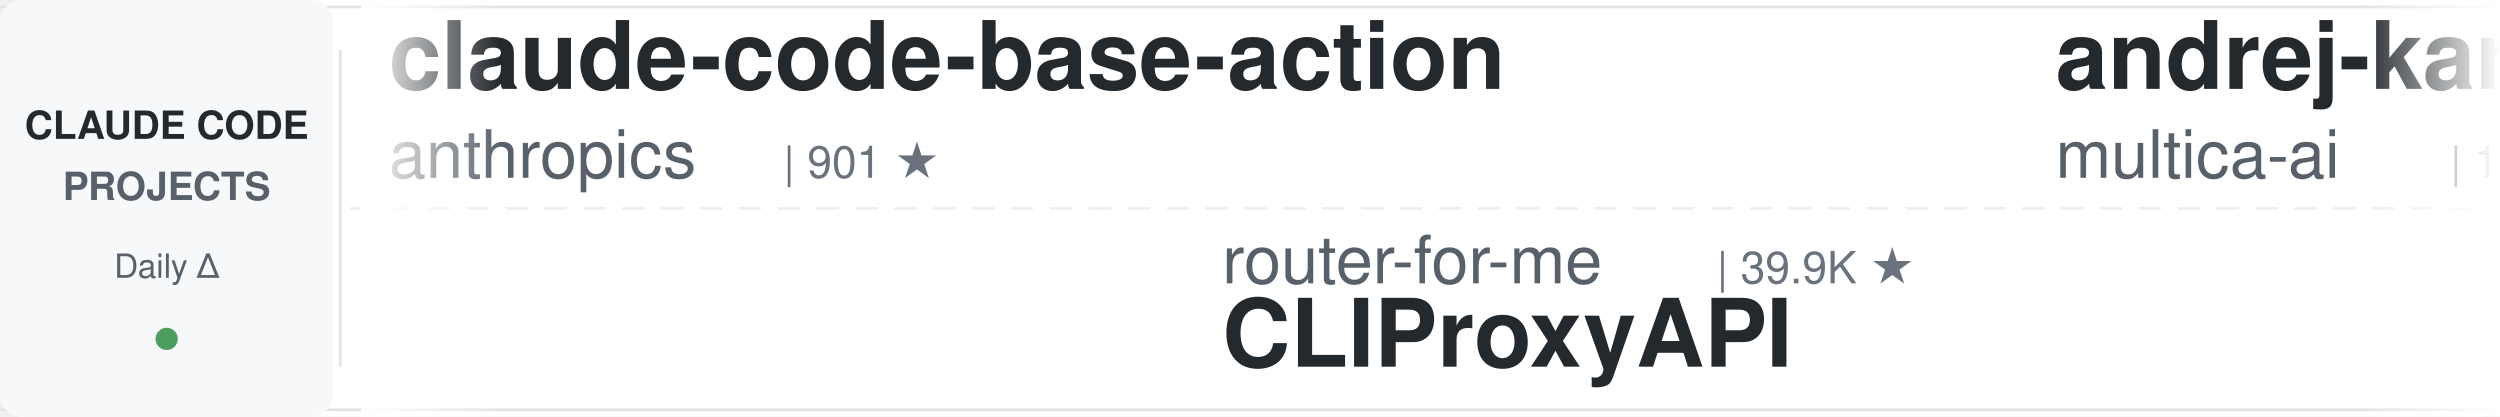
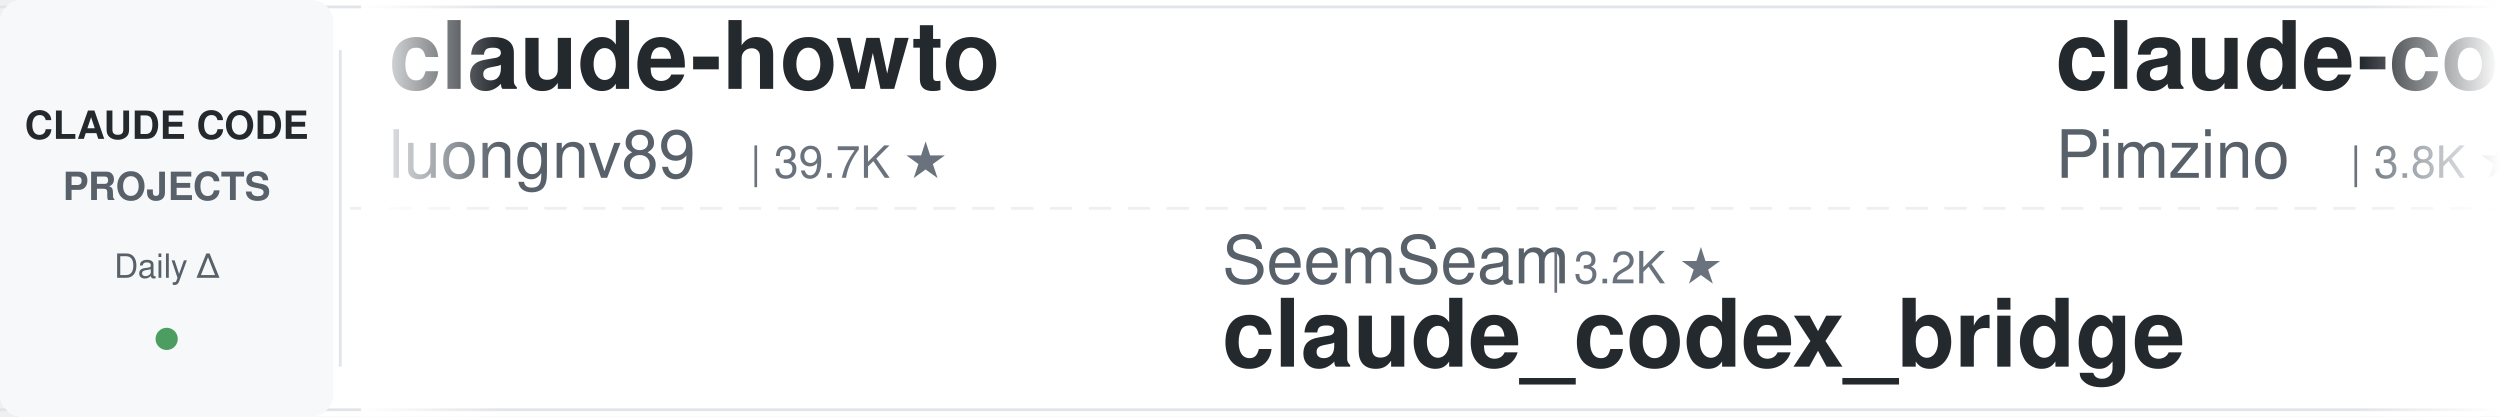
<svg xmlns="http://www.w3.org/2000/svg" width="900" height="150">
  <defs>
    <linearGradient id="leftFade" x1="0%" y1="0%" x2="100%" y2="0%">
      <stop offset="0%" style="stop-color:#ffffff;stop-opacity:1" />
      <stop offset="100%" style="stop-color:#ffffff;stop-opacity:0" />
    </linearGradient>
    <linearGradient id="rightFade" x1="0%" y1="0%" x2="100%" y2="0%">
      <stop offset="0%" style="stop-color:#ffffff;stop-opacity:0" />
      <stop offset="100%" style="stop-color:#ffffff;stop-opacity:1" />
    </linearGradient>
  </defs>
  <rect width="900" height="150" fill="#ffffff" rx="8" />
  <rect x="0" y="2" width="900" height="1" fill="#e1e4e8" />
  <rect x="0" y="147" width="900" height="1" fill="#e1e4e8" />
  <line x1="0" y1="75" x2="900" y2="75" stroke="#e1e4e8" stroke-width="1" stroke-dasharray="8 6" opacity="0.6" />
  <rect x="0" y="0" width="120" height="150" fill="#f6f8fa" rx="8" />
  <text x="60" y="50" font-family="-apple-system, BlinkMacSystemFont, 'Segoe UI', Helvetica, Arial, sans-serif" font-size="14" font-weight="600" fill="#24292e" text-anchor="middle">CLAUDE CODE</text>
  <text x="60" y="72" font-family="-apple-system, BlinkMacSystemFont, 'Segoe UI', Helvetica, Arial, sans-serif" font-size="14" font-weight="600" fill="#586069" text-anchor="middle">PROJECTS</text>
  <text x="60" y="100" font-family="-apple-system, BlinkMacSystemFont, 'Segoe UI', Helvetica, Arial, sans-serif" font-size="12" font-weight="500" fill="#586069" text-anchor="middle">Daily Δ</text>
  <circle cx="60" cy="122" r="4" fill="#22863a" opacity="0.8" />
  <rect x="122" y="18" width="1" height="114" fill="#e1e4e8" />
  <clipPath id="tickerClip">
    <rect x="130" y="0" width="770" height="150" />
  </clipPath>
  <g clip-path="url(#tickerClip)">
    <g id="tickerItems">
      <animateTransform attributeName="transform" attributeType="XML" type="translate" from="0 0" to="-3000 0" dur="54s" repeatCount="indefinite" />
      <g transform="translate(0, 0)">
-         <text x="140" y="32" font-family="-apple-system, BlinkMacSystemFont, 'Segoe UI', Helvetica, Arial, sans-serif" font-size="34" font-weight="600" fill="#24292e">claude-code-base-action</text>
-         <text x="140" y="64" font-family="-apple-system, BlinkMacSystemFont, 'Segoe UI', Helvetica, Arial, sans-serif" font-size="24" font-weight="400" fill="#586069">anthropics</text>
-         <text x="282" y="64" font-family="-apple-system, BlinkMacSystemFont, 'Segoe UI', Helvetica, Arial, sans-serif" font-size="16" font-weight="500" fill="#6a737d">| 901 ★</text>
+         <text x="140" y="32" font-family="-apple-system, BlinkMacSystemFont, 'Segoe UI', Helvetica, Arial, sans-serif" font-size="34" font-weight="600" fill="#24292e">claude-howto</text>
+         <text x="140" y="64" font-family="-apple-system, BlinkMacSystemFont, 'Segoe UI', Helvetica, Arial, sans-serif" font-size="24" font-weight="400" fill="#586069">luongnv89</text>
+         <text x="270" y="64" font-family="-apple-system, BlinkMacSystemFont, 'Segoe UI', Helvetica, Arial, sans-serif" font-size="16" font-weight="500" fill="#6a737d">| 39.7K ★</text>
      </g>
      <g transform="translate(300, 0)">
-         <text x="140" y="102" font-family="-apple-system, BlinkMacSystemFont, 'Segoe UI', Helvetica, Arial, sans-serif" font-size="24" font-weight="400" fill="#586069">router-for-me</text>
-         <text x="318" y="102" font-family="-apple-system, BlinkMacSystemFont, 'Segoe UI', Helvetica, Arial, sans-serif" font-size="16" font-weight="500" fill="#6a737d">| 39.9K ★</text>
-         <text x="140" y="132" font-family="-apple-system, BlinkMacSystemFont, 'Segoe UI', Helvetica, Arial, sans-serif" font-size="34" font-weight="600" fill="#24292e">CLIProxyAPI</text>
+         <text x="140" y="102" font-family="-apple-system, BlinkMacSystemFont, 'Segoe UI', Helvetica, Arial, sans-serif" font-size="24" font-weight="400" fill="#586069">SeemSeam</text>
+         <text x="258" y="102" font-family="-apple-system, BlinkMacSystemFont, 'Segoe UI', Helvetica, Arial, sans-serif" font-size="16" font-weight="500" fill="#6a737d">| 3.2K ★</text>
+         <text x="140" y="132" font-family="-apple-system, BlinkMacSystemFont, 'Segoe UI', Helvetica, Arial, sans-serif" font-size="34" font-weight="600" fill="#24292e">claude_codex_bridge</text>
      </g>
      <g transform="translate(600, 0)">
-         <text x="140" y="32" font-family="-apple-system, BlinkMacSystemFont, 'Segoe UI', Helvetica, Arial, sans-serif" font-size="34" font-weight="600" fill="#24292e">andrej-karpathy-skills</text>
-         <text x="140" y="64" font-family="-apple-system, BlinkMacSystemFont, 'Segoe UI', Helvetica, Arial, sans-serif" font-size="24" font-weight="400" fill="#586069">multica-ai</text>
-         <text x="282" y="64" font-family="-apple-system, BlinkMacSystemFont, 'Segoe UI', Helvetica, Arial, sans-serif" font-size="16" font-weight="500" fill="#6a737d">| 190.9K ★</text>
+         <text x="140" y="32" font-family="-apple-system, BlinkMacSystemFont, 'Segoe UI', Helvetica, Arial, sans-serif" font-size="34" font-weight="600" fill="#24292e">claude-code-spec-workflo...</text>
+         <text x="140" y="64" font-family="-apple-system, BlinkMacSystemFont, 'Segoe UI', Helvetica, Arial, sans-serif" font-size="24" font-weight="400" fill="#586069">Pimzino</text>
+         <text x="246" y="64" font-family="-apple-system, BlinkMacSystemFont, 'Segoe UI', Helvetica, Arial, sans-serif" font-size="16" font-weight="500" fill="#6a737d">| 3.8K ★</text>
      </g>
      <g transform="translate(900, 0)">
-         <text x="140" y="102" font-family="-apple-system, BlinkMacSystemFont, 'Segoe UI', Helvetica, Arial, sans-serif" font-size="24" font-weight="400" fill="#586069">pedrohcgs</text>
-         <text x="270" y="102" font-family="-apple-system, BlinkMacSystemFont, 'Segoe UI', Helvetica, Arial, sans-serif" font-size="16" font-weight="500" fill="#6a737d">| 1.4K ★</text>
-         <text x="140" y="132" font-family="-apple-system, BlinkMacSystemFont, 'Segoe UI', Helvetica, Arial, sans-serif" font-size="34" font-weight="600" fill="#24292e">claude-code-my-workflow</text>
+         <text x="140" y="102" font-family="-apple-system, BlinkMacSystemFont, 'Segoe UI', Helvetica, Arial, sans-serif" font-size="24" font-weight="400" fill="#586069">Chachamaru127</text>
+         <text x="318" y="102" font-family="-apple-system, BlinkMacSystemFont, 'Segoe UI', Helvetica, Arial, sans-serif" font-size="16" font-weight="500" fill="#6a737d">| 3.0K ★</text>
+         <text x="140" y="132" font-family="-apple-system, BlinkMacSystemFont, 'Segoe UI', Helvetica, Arial, sans-serif" font-size="34" font-weight="600" fill="#24292e">claude-code-harness</text>
      </g>
      <g transform="translate(1200, 0)">
-         <text x="140" y="32" font-family="-apple-system, BlinkMacSystemFont, 'Segoe UI', Helvetica, Arial, sans-serif" font-size="34" font-weight="600" fill="#24292e">claude-code-rust</text>
-         <text x="140" y="64" font-family="-apple-system, BlinkMacSystemFont, 'Segoe UI', Helvetica, Arial, sans-serif" font-size="24" font-weight="400" fill="#586069">lorryjovens-hub</text>
-         <text x="342" y="64" font-family="-apple-system, BlinkMacSystemFont, 'Segoe UI', Helvetica, Arial, sans-serif" font-size="16" font-weight="500" fill="#6a737d">| 1.7K ★</text>
+         <text x="140" y="32" font-family="-apple-system, BlinkMacSystemFont, 'Segoe UI', Helvetica, Arial, sans-serif" font-size="34" font-weight="600" fill="#24292e">ECC</text>
+         <text x="140" y="64" font-family="-apple-system, BlinkMacSystemFont, 'Segoe UI', Helvetica, Arial, sans-serif" font-size="24" font-weight="400" fill="#586069">affaan-m</text>
+         <text x="258" y="64" font-family="-apple-system, BlinkMacSystemFont, 'Segoe UI', Helvetica, Arial, sans-serif" font-size="16" font-weight="500" fill="#6a737d">| 228.6K ★</text>
      </g>
      <g transform="translate(1500, 0)">
-         <text x="140" y="102" font-family="-apple-system, BlinkMacSystemFont, 'Segoe UI', Helvetica, Arial, sans-serif" font-size="24" font-weight="400" fill="#586069">Yuyz0112</text>
-         <text x="258" y="102" font-family="-apple-system, BlinkMacSystemFont, 'Segoe UI', Helvetica, Arial, sans-serif" font-size="16" font-weight="500" fill="#6a737d">| 2.4K ★</text>
-         <text x="140" y="132" font-family="-apple-system, BlinkMacSystemFont, 'Segoe UI', Helvetica, Arial, sans-serif" font-size="34" font-weight="600" fill="#24292e">claude-code-reverse</text>
+         <text x="140" y="102" font-family="-apple-system, BlinkMacSystemFont, 'Segoe UI', Helvetica, Arial, sans-serif" font-size="24" font-weight="400" fill="#586069">Windy3f3f3f3f</text>
+         <text x="318" y="102" font-family="-apple-system, BlinkMacSystemFont, 'Segoe UI', Helvetica, Arial, sans-serif" font-size="16" font-weight="500" fill="#6a737d">| 3.1K ★</text>
+         <text x="140" y="132" font-family="-apple-system, BlinkMacSystemFont, 'Segoe UI', Helvetica, Arial, sans-serif" font-size="34" font-weight="600" fill="#24292e">how-claude-code-works</text>
      </g>
      <g transform="translate(1800, 0)">
-         <text x="140" y="32" font-family="-apple-system, BlinkMacSystemFont, 'Segoe UI', Helvetica, Arial, sans-serif" font-size="34" font-weight="600" fill="#24292e">claude-code-pm-course</text>
-         <text x="140" y="64" font-family="-apple-system, BlinkMacSystemFont, 'Segoe UI', Helvetica, Arial, sans-serif" font-size="24" font-weight="400" fill="#586069">carlvellotti</text>
-         <text x="306" y="64" font-family="-apple-system, BlinkMacSystemFont, 'Segoe UI', Helvetica, Arial, sans-serif" font-size="16" font-weight="500" fill="#6a737d">| 2.1K ★</text>
+         <text x="140" y="32" font-family="-apple-system, BlinkMacSystemFont, 'Segoe UI', Helvetica, Arial, sans-serif" font-size="34" font-weight="600" fill="#24292e">pi-vs-claude-code</text>
+         <text x="140" y="64" font-family="-apple-system, BlinkMacSystemFont, 'Segoe UI', Helvetica, Arial, sans-serif" font-size="24" font-weight="400" fill="#586069">disler</text>
+         <text x="234" y="64" font-family="-apple-system, BlinkMacSystemFont, 'Segoe UI', Helvetica, Arial, sans-serif" font-size="16" font-weight="500" fill="#6a737d">| 1.5K ★</text>
      </g>
      <g transform="translate(2100, 0)">
-         <text x="140" y="102" font-family="-apple-system, BlinkMacSystemFont, 'Segoe UI', Helvetica, Arial, sans-serif" font-size="24" font-weight="400" fill="#586069">RichardAtCT</text>
-         <text x="294" y="102" font-family="-apple-system, BlinkMacSystemFont, 'Segoe UI', Helvetica, Arial, sans-serif" font-size="16" font-weight="500" fill="#6a737d">| 2.7K ★</text>
-         <text x="140" y="132" font-family="-apple-system, BlinkMacSystemFont, 'Segoe UI', Helvetica, Arial, sans-serif" font-size="34" font-weight="600" fill="#24292e">claude-code-telegram</text>
+         <text x="140" y="102" font-family="-apple-system, BlinkMacSystemFont, 'Segoe UI', Helvetica, Arial, sans-serif" font-size="24" font-weight="400" fill="#586069">fuergaosi233</text>
+         <text x="306" y="102" font-family="-apple-system, BlinkMacSystemFont, 'Segoe UI', Helvetica, Arial, sans-serif" font-size="16" font-weight="500" fill="#6a737d">| 2.7K ★</text>
+         <text x="140" y="132" font-family="-apple-system, BlinkMacSystemFont, 'Segoe UI', Helvetica, Arial, sans-serif" font-size="34" font-weight="600" fill="#24292e">claude-code-proxy</text>
      </g>
      <g transform="translate(2400, 0)">
-         <text x="140" y="32" font-family="-apple-system, BlinkMacSystemFont, 'Segoe UI', Helvetica, Arial, sans-serif" font-size="34" font-weight="600" fill="#24292e">claude-code-analysis</text>
-         <text x="140" y="64" font-family="-apple-system, BlinkMacSystemFont, 'Segoe UI', Helvetica, Arial, sans-serif" font-size="24" font-weight="400" fill="#586069">liuup</text>
-         <text x="222" y="64" font-family="-apple-system, BlinkMacSystemFont, 'Segoe UI', Helvetica, Arial, sans-serif" font-size="16" font-weight="500" fill="#6a737d">| 3.5K ★</text>
+         <text x="140" y="32" font-family="-apple-system, BlinkMacSystemFont, 'Segoe UI', Helvetica, Arial, sans-serif" font-size="34" font-weight="600" fill="#24292e">claude-code-book</text>
+         <text x="140" y="64" font-family="-apple-system, BlinkMacSystemFont, 'Segoe UI', Helvetica, Arial, sans-serif" font-size="24" font-weight="400" fill="#586069">lintsinghua</text>
+         <text x="294" y="64" font-family="-apple-system, BlinkMacSystemFont, 'Segoe UI', Helvetica, Arial, sans-serif" font-size="16" font-weight="500" fill="#6a737d">| 3.9K ★</text>
      </g>
      <g transform="translate(2700, 0)">
-         <text x="140" y="102" font-family="-apple-system, BlinkMacSystemFont, 'Segoe UI', Helvetica, Arial, sans-serif" font-size="24" font-weight="400" fill="#586069">darcyegb</text>
-         <text x="258" y="102" font-family="-apple-system, BlinkMacSystemFont, 'Segoe UI', Helvetica, Arial, sans-serif" font-size="16" font-weight="500" fill="#6a737d">| 745 ★</text>
-         <text x="140" y="132" font-family="-apple-system, BlinkMacSystemFont, 'Segoe UI', Helvetica, Arial, sans-serif" font-size="34" font-weight="600" fill="#24292e">ClaudeCodeAgents</text>
+         <text x="140" y="102" font-family="-apple-system, BlinkMacSystemFont, 'Segoe UI', Helvetica, Arial, sans-serif" font-size="24" font-weight="400" fill="#586069">AICoderTudou</text>
+         <text x="306" y="102" font-family="-apple-system, BlinkMacSystemFont, 'Segoe UI', Helvetica, Arial, sans-serif" font-size="16" font-weight="500" fill="#6a737d">| 498 ★</text>
+         <text x="140" y="132" font-family="-apple-system, BlinkMacSystemFont, 'Segoe UI', Helvetica, Arial, sans-serif" font-size="34" font-weight="600" fill="#24292e">claude-code-tudou</text>
      </g>
      <g transform="translate(3000, 0)">
-         <text x="140" y="32" font-family="-apple-system, BlinkMacSystemFont, 'Segoe UI', Helvetica, Arial, sans-serif" font-size="34" font-weight="600" fill="#24292e">claude-code-base-action</text>
-         <text x="140" y="64" font-family="-apple-system, BlinkMacSystemFont, 'Segoe UI', Helvetica, Arial, sans-serif" font-size="24" font-weight="400" fill="#586069">anthropics</text>
-         <text x="282" y="64" font-family="-apple-system, BlinkMacSystemFont, 'Segoe UI', Helvetica, Arial, sans-serif" font-size="16" font-weight="500" fill="#6a737d">| 901 ★</text>
+         <text x="140" y="32" font-family="-apple-system, BlinkMacSystemFont, 'Segoe UI', Helvetica, Arial, sans-serif" font-size="34" font-weight="600" fill="#24292e">claude-howto</text>
+         <text x="140" y="64" font-family="-apple-system, BlinkMacSystemFont, 'Segoe UI', Helvetica, Arial, sans-serif" font-size="24" font-weight="400" fill="#586069">luongnv89</text>
+         <text x="270" y="64" font-family="-apple-system, BlinkMacSystemFont, 'Segoe UI', Helvetica, Arial, sans-serif" font-size="16" font-weight="500" fill="#6a737d">| 39.7K ★</text>
      </g>
      <g transform="translate(3300, 0)">
-         <text x="140" y="102" font-family="-apple-system, BlinkMacSystemFont, 'Segoe UI', Helvetica, Arial, sans-serif" font-size="24" font-weight="400" fill="#586069">router-for-me</text>
-         <text x="318" y="102" font-family="-apple-system, BlinkMacSystemFont, 'Segoe UI', Helvetica, Arial, sans-serif" font-size="16" font-weight="500" fill="#6a737d">| 39.9K ★</text>
-         <text x="140" y="132" font-family="-apple-system, BlinkMacSystemFont, 'Segoe UI', Helvetica, Arial, sans-serif" font-size="34" font-weight="600" fill="#24292e">CLIProxyAPI</text>
+         <text x="140" y="102" font-family="-apple-system, BlinkMacSystemFont, 'Segoe UI', Helvetica, Arial, sans-serif" font-size="24" font-weight="400" fill="#586069">SeemSeam</text>
+         <text x="258" y="102" font-family="-apple-system, BlinkMacSystemFont, 'Segoe UI', Helvetica, Arial, sans-serif" font-size="16" font-weight="500" fill="#6a737d">| 3.2K ★</text>
+         <text x="140" y="132" font-family="-apple-system, BlinkMacSystemFont, 'Segoe UI', Helvetica, Arial, sans-serif" font-size="34" font-weight="600" fill="#24292e">claude_codex_bridge</text>
      </g>
      <g transform="translate(3600, 0)">
-         <text x="140" y="32" font-family="-apple-system, BlinkMacSystemFont, 'Segoe UI', Helvetica, Arial, sans-serif" font-size="34" font-weight="600" fill="#24292e">andrej-karpathy-skills</text>
-         <text x="140" y="64" font-family="-apple-system, BlinkMacSystemFont, 'Segoe UI', Helvetica, Arial, sans-serif" font-size="24" font-weight="400" fill="#586069">multica-ai</text>
-         <text x="282" y="64" font-family="-apple-system, BlinkMacSystemFont, 'Segoe UI', Helvetica, Arial, sans-serif" font-size="16" font-weight="500" fill="#6a737d">| 190.9K ★</text>
+         <text x="140" y="32" font-family="-apple-system, BlinkMacSystemFont, 'Segoe UI', Helvetica, Arial, sans-serif" font-size="34" font-weight="600" fill="#24292e">claude-code-spec-workflo...</text>
+         <text x="140" y="64" font-family="-apple-system, BlinkMacSystemFont, 'Segoe UI', Helvetica, Arial, sans-serif" font-size="24" font-weight="400" fill="#586069">Pimzino</text>
+         <text x="246" y="64" font-family="-apple-system, BlinkMacSystemFont, 'Segoe UI', Helvetica, Arial, sans-serif" font-size="16" font-weight="500" fill="#6a737d">| 3.8K ★</text>
      </g>
      <g transform="translate(3900, 0)">
-         <text x="140" y="102" font-family="-apple-system, BlinkMacSystemFont, 'Segoe UI', Helvetica, Arial, sans-serif" font-size="24" font-weight="400" fill="#586069">pedrohcgs</text>
-         <text x="270" y="102" font-family="-apple-system, BlinkMacSystemFont, 'Segoe UI', Helvetica, Arial, sans-serif" font-size="16" font-weight="500" fill="#6a737d">| 1.4K ★</text>
-         <text x="140" y="132" font-family="-apple-system, BlinkMacSystemFont, 'Segoe UI', Helvetica, Arial, sans-serif" font-size="34" font-weight="600" fill="#24292e">claude-code-my-workflow</text>
+         <text x="140" y="102" font-family="-apple-system, BlinkMacSystemFont, 'Segoe UI', Helvetica, Arial, sans-serif" font-size="24" font-weight="400" fill="#586069">Chachamaru127</text>
+         <text x="318" y="102" font-family="-apple-system, BlinkMacSystemFont, 'Segoe UI', Helvetica, Arial, sans-serif" font-size="16" font-weight="500" fill="#6a737d">| 3.0K ★</text>
+         <text x="140" y="132" font-family="-apple-system, BlinkMacSystemFont, 'Segoe UI', Helvetica, Arial, sans-serif" font-size="34" font-weight="600" fill="#24292e">claude-code-harness</text>
      </g>
    </g>
  </g>
  <rect x="130" y="0" width="50" height="150" fill="url(#leftFade)" />
  <rect x="850" y="0" width="50" height="150" fill="url(#rightFade)" />
</svg>
